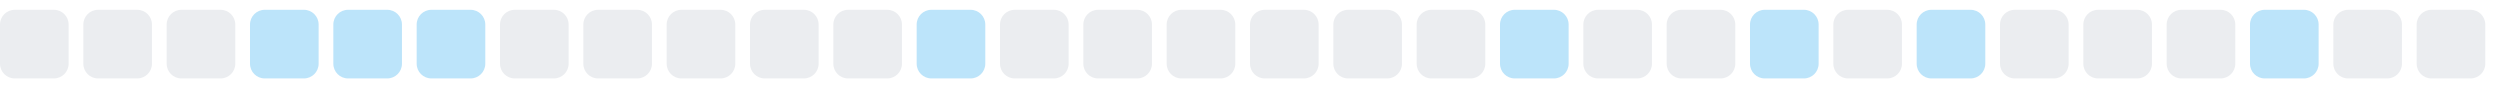
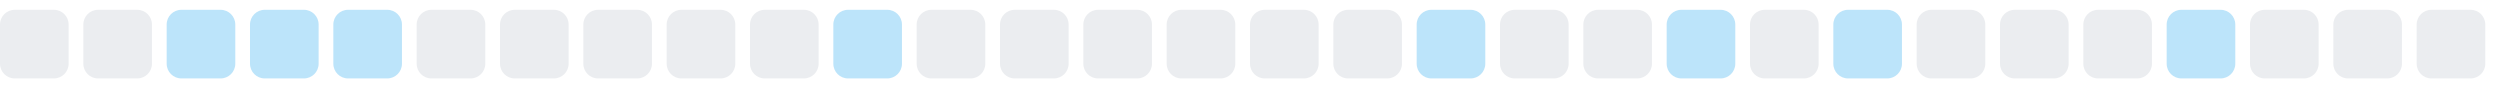
<svg xmlns="http://www.w3.org/2000/svg" width="255" height="9">
  <style>
        .level0 { fill: #ebedf0; }
        .level1 { fill: #bce4fa; }
        .level2 { fill: #75c7f7; }
        .level3 { fill: #30a9f2; }
        .level4 { fill: #008ee6; }
        @media (prefers-color-scheme: dark) {
          .level0 { fill: #161b22; }
          .level1 { fill: #0b3b5c; }
          .level2 { fill: #0a6299; }
          .level3 { fill: #008ee6; }
          .level4 { fill: #5bc4ff; }
        }
      </style>
  <rect x="0.0" y="1" width="7" height="7" rx="1.5" ry="1.5" class="level0" />
  <rect x="8.5" y="1" width="7" height="7" rx="1.5" ry="1.5" class="level0" />
-   <rect x="17.0" y="1" width="7" height="7" rx="1.5" ry="1.5" class="level0" />
+   <rect x="17.0" y="1" width="7" height="7" rx="1.5" ry="1.5" class="level1" />
  <rect x="25.5" y="1" width="7" height="7" rx="1.5" ry="1.5" class="level1" />
  <rect x="34.0" y="1" width="7" height="7" rx="1.5" ry="1.5" class="level1" />
-   <rect x="42.5" y="1" width="7" height="7" rx="1.5" ry="1.5" class="level1" />
+   <rect x="42.5" y="1" width="7" height="7" rx="1.5" ry="1.5" class="level0" />
  <rect x="51.0" y="1" width="7" height="7" rx="1.5" ry="1.5" class="level0" />
  <rect x="59.5" y="1" width="7" height="7" rx="1.5" ry="1.5" class="level0" />
  <rect x="68.0" y="1" width="7" height="7" rx="1.5" ry="1.5" class="level0" />
  <rect x="76.5" y="1" width="7" height="7" rx="1.5" ry="1.5" class="level0" />
-   <rect x="85.0" y="1" width="7" height="7" rx="1.5" ry="1.5" class="level0" />
-   <rect x="93.5" y="1" width="7" height="7" rx="1.5" ry="1.5" class="level1" />
+   <rect x="85.0" y="1" width="7" height="7" rx="1.5" ry="1.5" class="level1" />
+   <rect x="93.5" y="1" width="7" height="7" rx="1.5" ry="1.5" class="level0" />
  <rect x="102.0" y="1" width="7" height="7" rx="1.5" ry="1.5" class="level0" />
  <rect x="110.5" y="1" width="7" height="7" rx="1.5" ry="1.5" class="level0" />
  <rect x="119.0" y="1" width="7" height="7" rx="1.5" ry="1.5" class="level0" />
  <rect x="127.5" y="1" width="7" height="7" rx="1.5" ry="1.5" class="level0" />
  <rect x="136.0" y="1" width="7" height="7" rx="1.5" ry="1.5" class="level0" />
-   <rect x="144.5" y="1" width="7" height="7" rx="1.5" ry="1.5" class="level0" />
-   <rect x="153.0" y="1" width="7" height="7" rx="1.5" ry="1.5" class="level1" />
+   <rect x="144.5" y="1" width="7" height="7" rx="1.5" ry="1.5" class="level1" />
+   <rect x="153.0" y="1" width="7" height="7" rx="1.5" ry="1.5" class="level0" />
  <rect x="161.5" y="1" width="7" height="7" rx="1.5" ry="1.5" class="level0" />
-   <rect x="170.0" y="1" width="7" height="7" rx="1.5" ry="1.5" class="level0" />
-   <rect x="178.5" y="1" width="7" height="7" rx="1.5" ry="1.5" class="level1" />
-   <rect x="187.0" y="1" width="7" height="7" rx="1.5" ry="1.5" class="level0" />
-   <rect x="195.5" y="1" width="7" height="7" rx="1.5" ry="1.5" class="level1" />
+   <rect x="170.0" y="1" width="7" height="7" rx="1.5" ry="1.5" class="level1" />
+   <rect x="178.5" y="1" width="7" height="7" rx="1.5" ry="1.5" class="level0" />
+   <rect x="187.0" y="1" width="7" height="7" rx="1.5" ry="1.5" class="level1" />
+   <rect x="195.5" y="1" width="7" height="7" rx="1.5" ry="1.5" class="level0" />
  <rect x="204.0" y="1" width="7" height="7" rx="1.5" ry="1.5" class="level0" />
  <rect x="212.5" y="1" width="7" height="7" rx="1.5" ry="1.5" class="level0" />
-   <rect x="221.0" y="1" width="7" height="7" rx="1.5" ry="1.5" class="level0" />
-   <rect x="229.5" y="1" width="7" height="7" rx="1.5" ry="1.5" class="level1" />
+   <rect x="221.0" y="1" width="7" height="7" rx="1.5" ry="1.5" class="level1" />
+   <rect x="229.5" y="1" width="7" height="7" rx="1.5" ry="1.5" class="level0" />
  <rect x="238.0" y="1" width="7" height="7" rx="1.5" ry="1.5" class="level0" />
  <rect x="246.5" y="1" width="7" height="7" rx="1.5" ry="1.5" class="level0" />
</svg>
